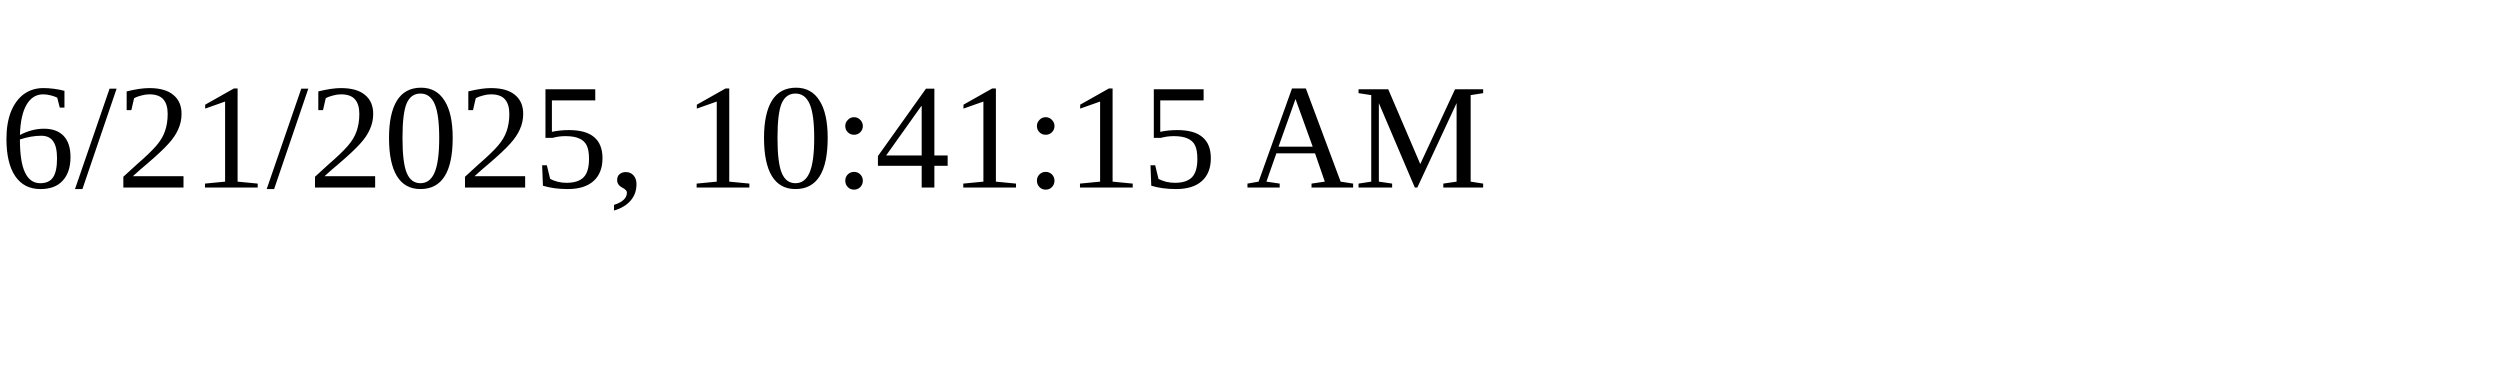
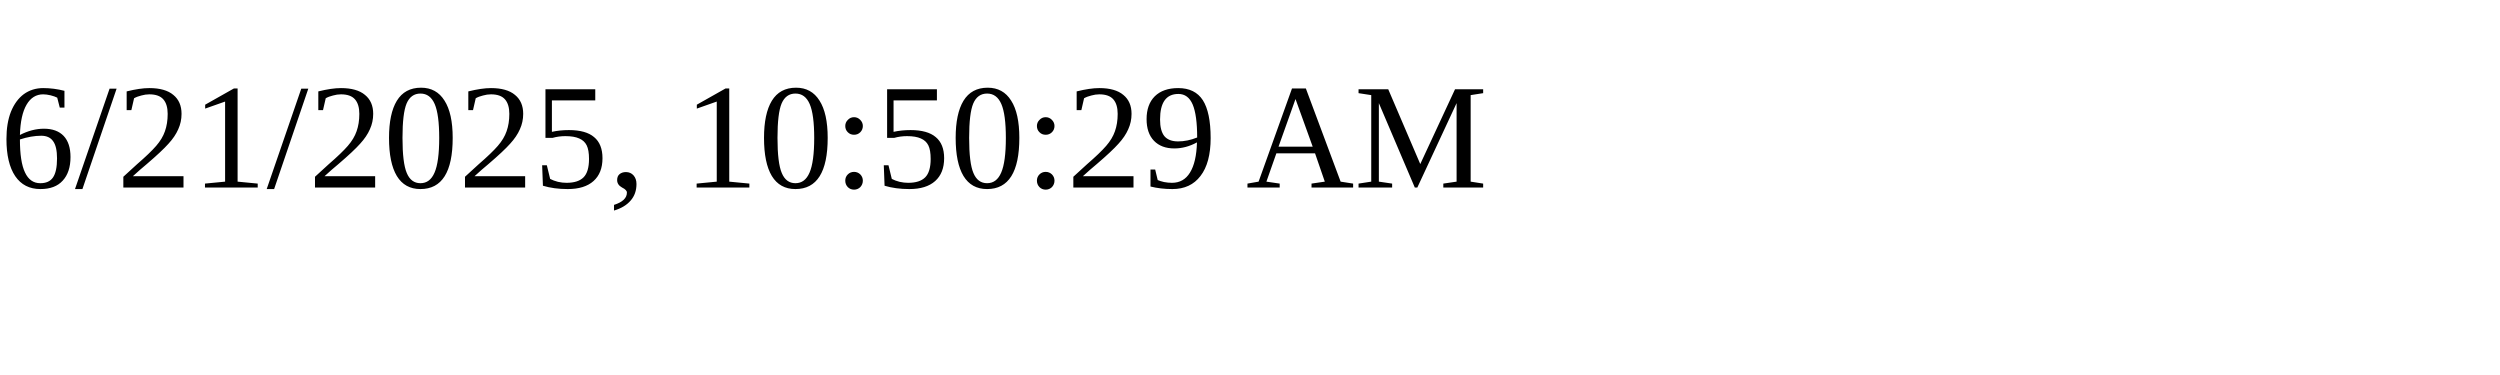
<svg xmlns="http://www.w3.org/2000/svg" height="30" width="200">
-   <text x="0" y="15">6/21/2025, 10:41:15 AM</text>
+   <text x="0" y="15">6/21/2025, 10:50:29 AM</text>
</svg>
